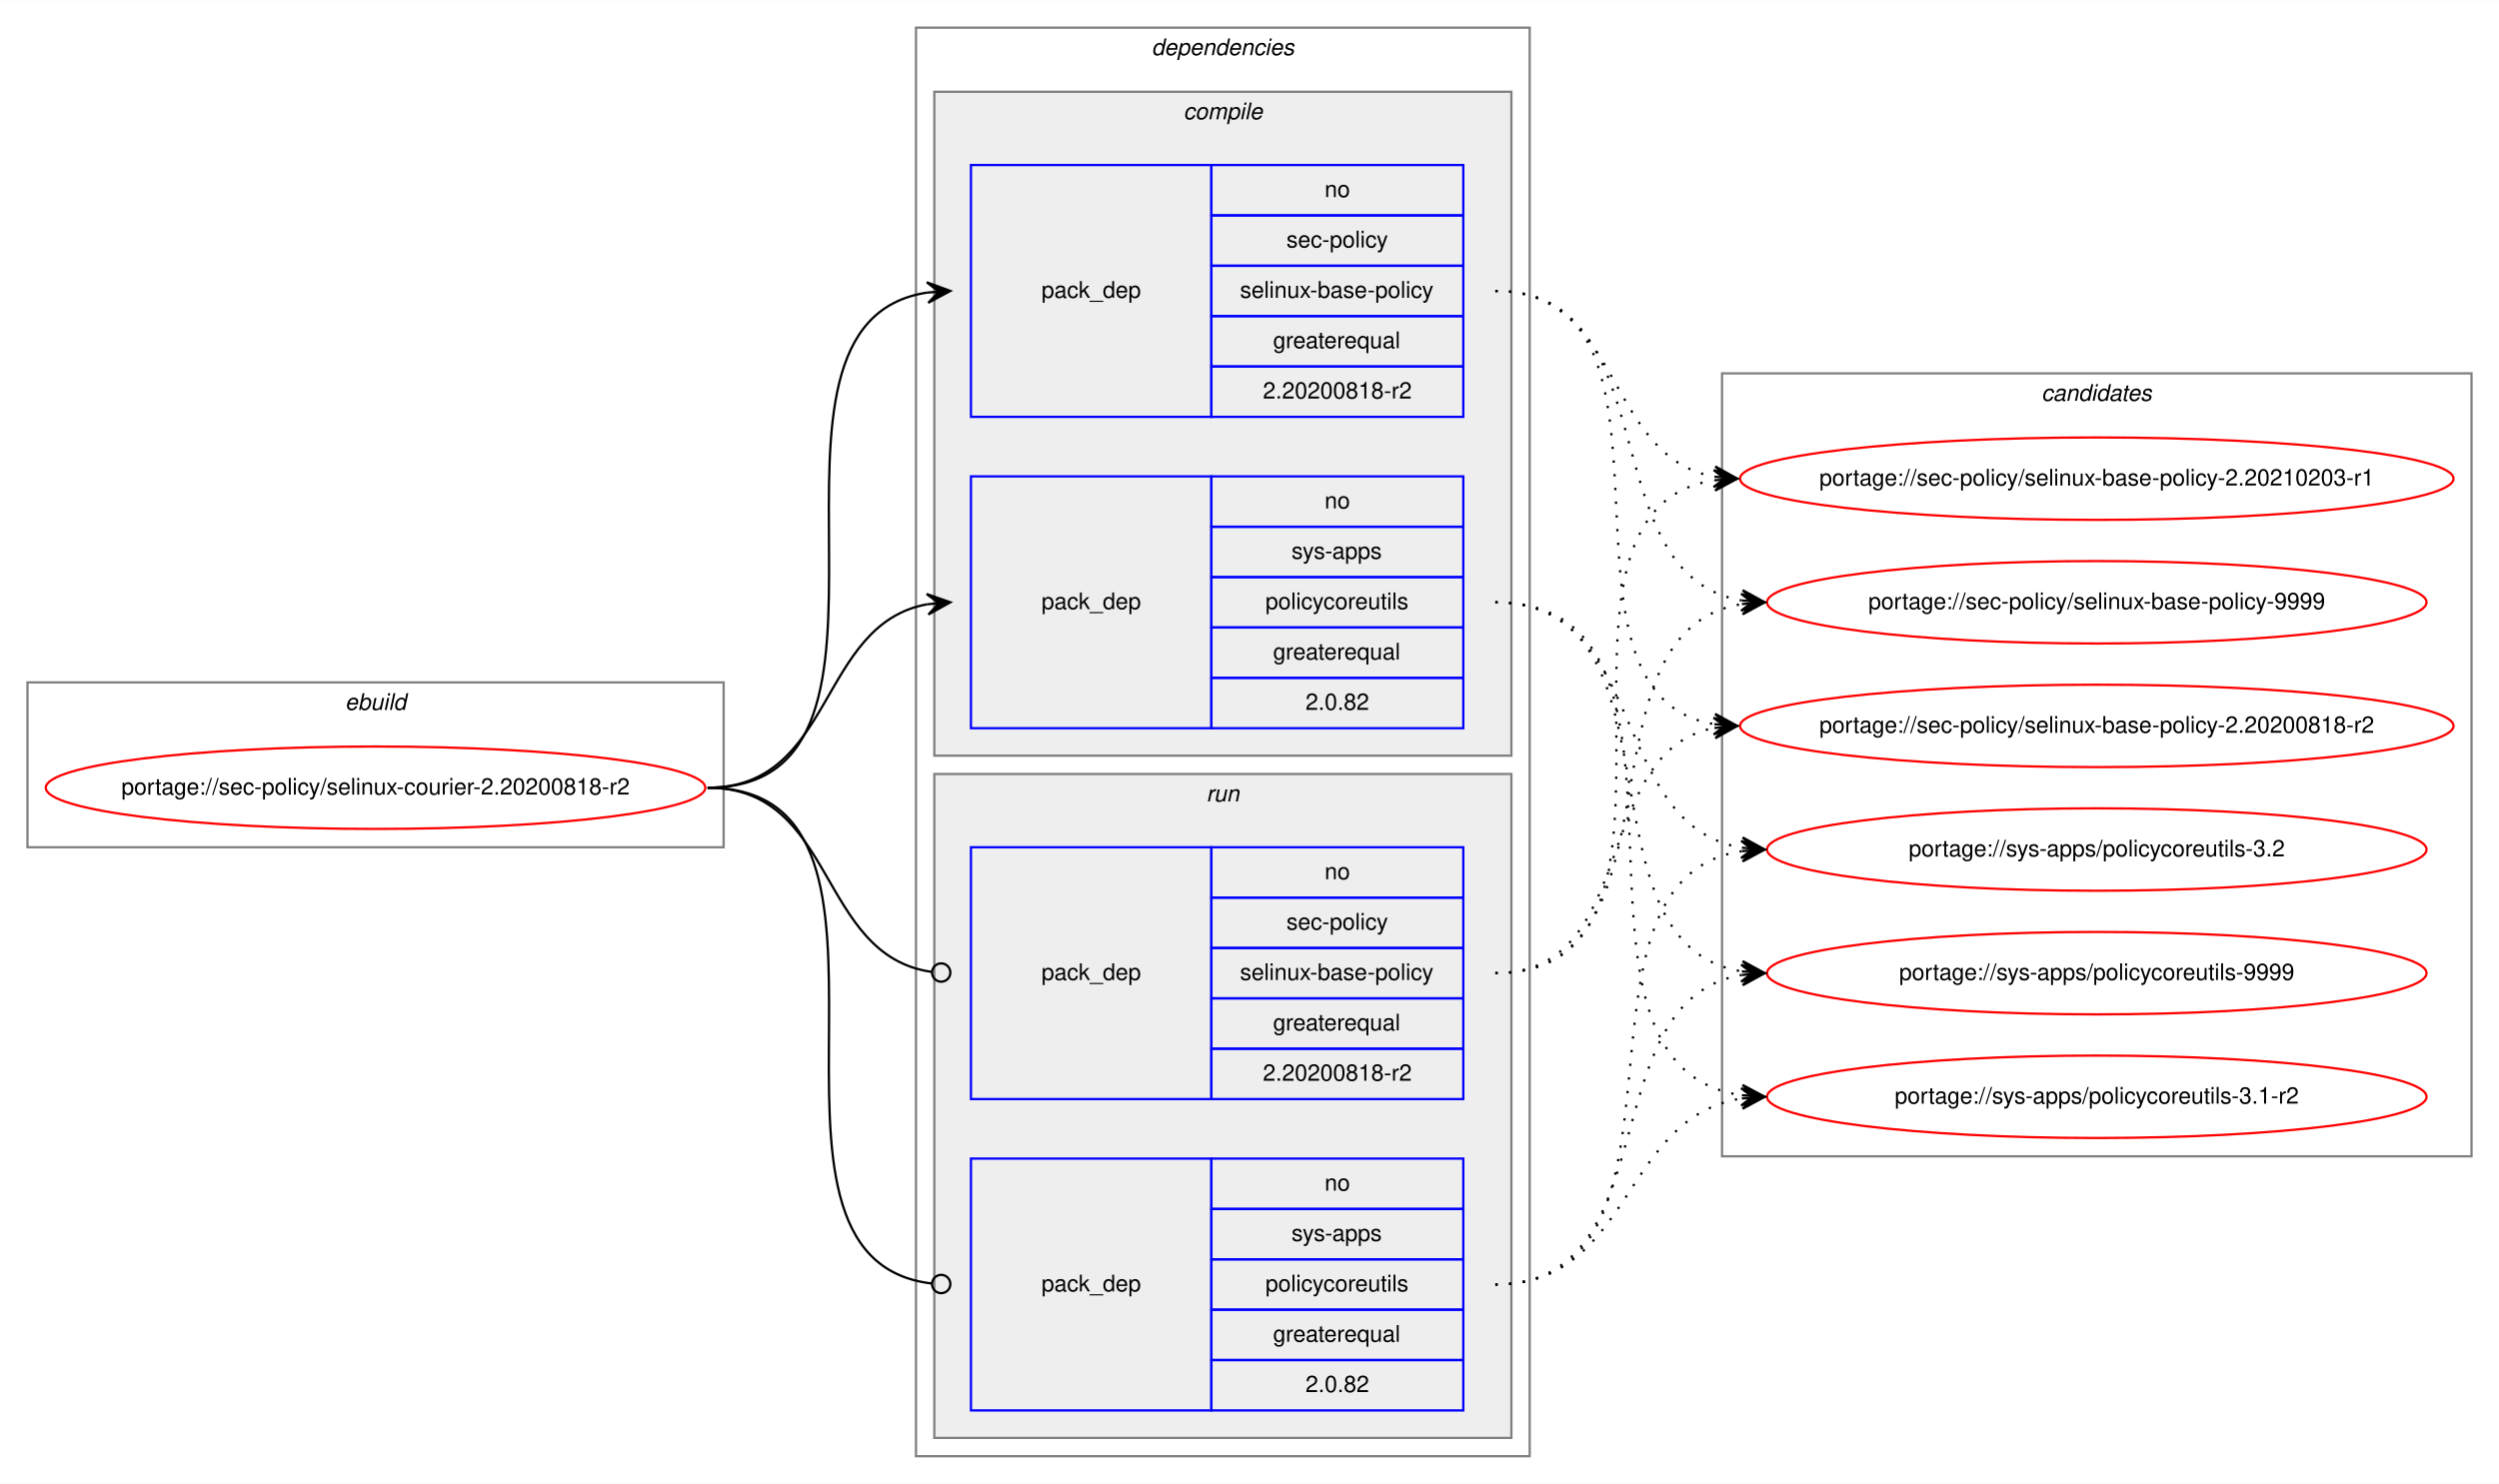
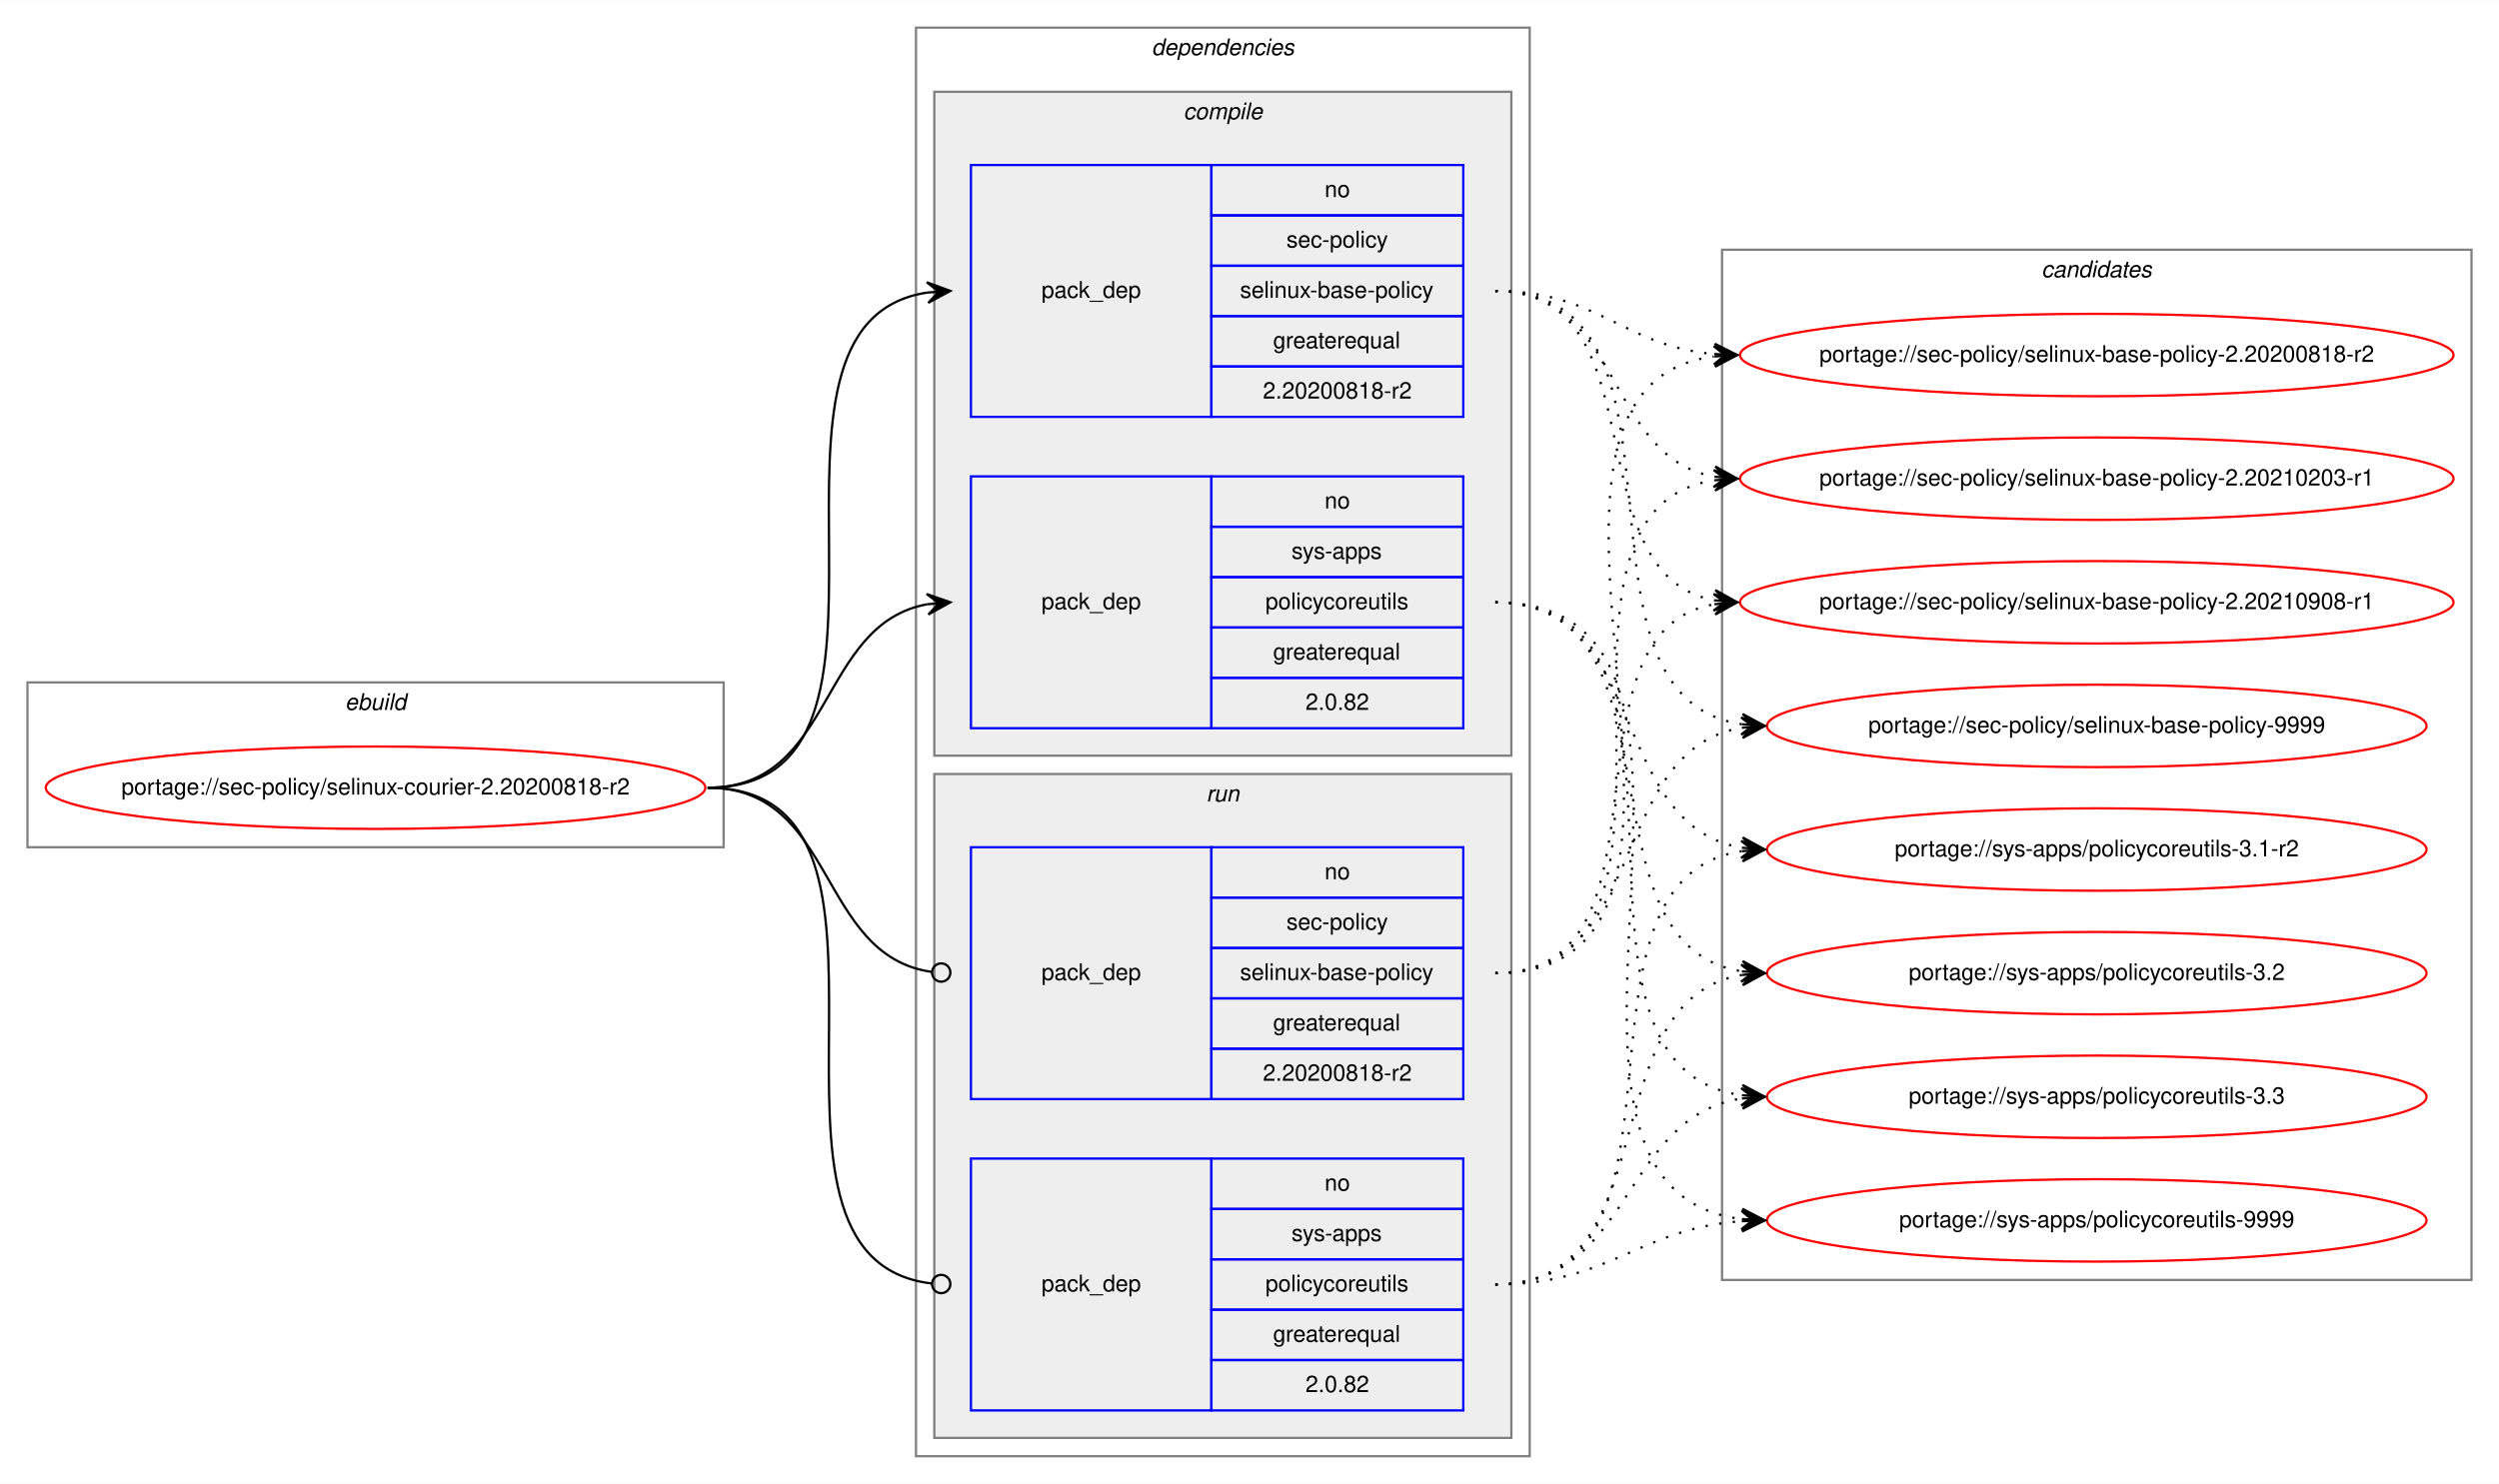
<svg xmlns="http://www.w3.org/2000/svg" xmlns:xlink="http://www.w3.org/1999/xlink" width="1091pt" height="648pt" viewBox="0.00 0.00 1091.28 648.00">
  <g id="graph0" class="graph" transform="scale(1 1) rotate(0) translate(4 644)">
    <polygon fill="white" stroke="transparent" points="-4,4 -4,-644 1087.28,-644 1087.28,4 -4,4" />
    <g id="clust1" class="cluster">
      <polygon fill="none" stroke="gray" points="8,-274 8,-346 312,-346 312,-274 8,-274" />
      <text text-anchor="start" x="146.66" y="-334" font-family="Helvetica,sans-Serif" font-style="italic" font-size="10.00">ebuild</text>
    </g>
    <g id="clust2" class="cluster">
      <polygon fill="none" stroke="gray" points="396,-8 396,-632 664,-632 664,-8 396,-8" />
      <text text-anchor="start" x="498.88" y="-620" font-family="Helvetica,sans-Serif" font-style="italic" font-size="10.00">dependencies</text>
    </g>
    <g id="clust3" class="cluster">
      <polygon fill="#eeeeee" stroke="gray" points="404,-314 404,-604 656,-604 656,-314 404,-314" />
      <text text-anchor="start" x="512.78" y="-592" font-family="Helvetica,sans-Serif" font-style="italic" font-size="10.00">compile</text>
    </g>
    <g id="clust7" class="cluster">
      <polygon fill="#eeeeee" stroke="gray" points="404,-16 404,-306 656,-306 656,-16 404,-16" />
      <text text-anchor="start" x="522.78" y="-294" font-family="Helvetica,sans-Serif" font-style="italic" font-size="10.00">run</text>
    </g>
    <g id="clust10" class="cluster">
-       <polygon fill="none" stroke="gray" points="748,-139 748,-481 1075.28,-481 1075.28,-139 748,-139" />
-       <text text-anchor="start" x="887.47" y="-469" font-family="Helvetica,sans-Serif" font-style="italic" font-size="10.00">candidates</text>
+       <polygon fill="none" stroke="gray" points="748,-85 748,-535 1075.28,-535 1075.28,-85 748,-85" />
+       <text text-anchor="start" x="887.47" y="-523" font-family="Helvetica,sans-Serif" font-style="italic" font-size="10.00">candidates</text>
    </g>
    <g id="node1" class="node">
      <g id="a_node1">
        <a xlink:href="../sec-policy/selinux-courier-2.20200818-r2.svg" xlink:title="portage://sec-policy/selinux-courier-2.20200818-r2">
          <ellipse fill="none" stroke="red" cx="160" cy="-300" rx="144" ry="18" />
          <text text-anchor="middle" x="160" y="-297" font-family="Helvetica,sans-Serif" font-size="10.00">portage://sec-policy/selinux-courier-2.20200818-r2</text>
        </a>
      </g>
    </g>
    <g id="node2" class="node">
      <polygon fill="none" stroke="blue" points="420,-462 420,-572 525,-572 525,-462 420,-462" />
      <text text-anchor="start" x="450.82" y="-514" font-family="Helvetica,sans-Serif" font-size="10.00">pack_dep</text>
      <polygon fill="none" stroke="blue" points="525,-550 525,-572 635,-572 635,-550 525,-550" />
      <text text-anchor="start" x="574.44" y="-558" font-family="Helvetica,sans-Serif" font-size="10.00">no</text>
      <polygon fill="none" stroke="blue" points="525,-528 525,-550 635,-550 635,-528 525,-528" />
      <text text-anchor="start" x="557.78" y="-536" font-family="Helvetica,sans-Serif" font-size="10.00">sec-policy</text>
      <polygon fill="none" stroke="blue" points="525,-506 525,-528 635,-528 635,-506 525,-506" />
      <text text-anchor="start" x="537.5" y="-514" font-family="Helvetica,sans-Serif" font-size="10.00">selinux-base-policy</text>
      <polygon fill="none" stroke="blue" points="525,-484 525,-506 635,-506 635,-484 525,-484" />
      <text text-anchor="start" x="551.94" y="-492" font-family="Helvetica,sans-Serif" font-size="10.00">greaterequal</text>
      <polygon fill="none" stroke="blue" points="525,-462 525,-484 635,-484 635,-462 525,-462" />
      <text text-anchor="start" x="547.49" y="-470" font-family="Helvetica,sans-Serif" font-size="10.00">2.20200818-r2</text>
    </g>
    <g id="edge1" class="edge">
      <path fill="none" stroke="black" d="M305,-300C408.77,-300 310.64,-502.83 401.01,-516.3" />
      <polygon fill="black" stroke="black" points="411,-517 400.71,-520.79 406.01,-516.65 401.02,-516.3 401.02,-516.3 401.02,-516.3 406.01,-516.65 401.34,-511.81 411,-517 411,-517" />
    </g>
    <g id="node3" class="node">
      <polygon fill="none" stroke="blue" points="420,-326 420,-436 525,-436 525,-326 420,-326" />
      <text text-anchor="start" x="450.82" y="-378" font-family="Helvetica,sans-Serif" font-size="10.00">pack_dep</text>
      <polygon fill="none" stroke="blue" points="525,-414 525,-436 635,-436 635,-414 525,-414" />
      <text text-anchor="start" x="574.44" y="-422" font-family="Helvetica,sans-Serif" font-size="10.00">no</text>
      <polygon fill="none" stroke="blue" points="525,-392 525,-414 635,-414 635,-392 525,-392" />
      <text text-anchor="start" x="560" y="-400" font-family="Helvetica,sans-Serif" font-size="10.00">sys-apps</text>
      <polygon fill="none" stroke="blue" points="525,-370 525,-392 635,-392 635,-370 525,-370" />
      <text text-anchor="start" x="548.61" y="-378" font-family="Helvetica,sans-Serif" font-size="10.00">policycoreutils</text>
      <polygon fill="none" stroke="blue" points="525,-348 525,-370 635,-370 635,-348 525,-348" />
      <text text-anchor="start" x="551.94" y="-356" font-family="Helvetica,sans-Serif" font-size="10.00">greaterequal</text>
      <polygon fill="none" stroke="blue" points="525,-326 525,-348 635,-348 635,-326 525,-326" />
      <text text-anchor="start" x="566.1" y="-334" font-family="Helvetica,sans-Serif" font-size="10.00">2.0.82</text>
    </g>
    <g id="edge2" class="edge">
      <path fill="none" stroke="black" d="M305,-300C360.7,-300 352.97,-371.49 400.99,-380.15" />
      <polygon fill="black" stroke="black" points="411,-381 400.65,-384.63 406.02,-380.57 401.04,-380.15 401.04,-380.15 401.04,-380.15 406.02,-380.57 401.42,-375.67 411,-381 411,-381" />
    </g>
    <g id="node4" class="node">
      <polygon fill="none" stroke="blue" points="420,-164 420,-274 525,-274 525,-164 420,-164" />
      <text text-anchor="start" x="450.82" y="-216" font-family="Helvetica,sans-Serif" font-size="10.00">pack_dep</text>
      <polygon fill="none" stroke="blue" points="525,-252 525,-274 635,-274 635,-252 525,-252" />
      <text text-anchor="start" x="574.44" y="-260" font-family="Helvetica,sans-Serif" font-size="10.00">no</text>
      <polygon fill="none" stroke="blue" points="525,-230 525,-252 635,-252 635,-230 525,-230" />
      <text text-anchor="start" x="557.78" y="-238" font-family="Helvetica,sans-Serif" font-size="10.00">sec-policy</text>
      <polygon fill="none" stroke="blue" points="525,-208 525,-230 635,-230 635,-208 525,-208" />
      <text text-anchor="start" x="537.5" y="-216" font-family="Helvetica,sans-Serif" font-size="10.00">selinux-base-policy</text>
      <polygon fill="none" stroke="blue" points="525,-186 525,-208 635,-208 635,-186 525,-186" />
      <text text-anchor="start" x="551.94" y="-194" font-family="Helvetica,sans-Serif" font-size="10.00">greaterequal</text>
      <polygon fill="none" stroke="blue" points="525,-164 525,-186 635,-186 635,-164 525,-164" />
      <text text-anchor="start" x="547.49" y="-172" font-family="Helvetica,sans-Serif" font-size="10.00">2.20200818-r2</text>
    </g>
    <g id="edge3" class="edge">
      <path fill="none" stroke="black" d="M305,-300C361.4,-300 352.77,-226.72 402.81,-219.56" />
      <ellipse fill="none" stroke="black" cx="407.01" cy="-219.27" rx="4" ry="4" />
    </g>
    <g id="node5" class="node">
      <polygon fill="none" stroke="blue" points="420,-28 420,-138 525,-138 525,-28 420,-28" />
      <text text-anchor="start" x="450.82" y="-80" font-family="Helvetica,sans-Serif" font-size="10.00">pack_dep</text>
      <polygon fill="none" stroke="blue" points="525,-116 525,-138 635,-138 635,-116 525,-116" />
      <text text-anchor="start" x="574.44" y="-124" font-family="Helvetica,sans-Serif" font-size="10.00">no</text>
      <polygon fill="none" stroke="blue" points="525,-94 525,-116 635,-116 635,-94 525,-94" />
      <text text-anchor="start" x="560" y="-102" font-family="Helvetica,sans-Serif" font-size="10.00">sys-apps</text>
      <polygon fill="none" stroke="blue" points="525,-72 525,-94 635,-94 635,-72 525,-72" />
      <text text-anchor="start" x="548.61" y="-80" font-family="Helvetica,sans-Serif" font-size="10.00">policycoreutils</text>
      <polygon fill="none" stroke="blue" points="525,-50 525,-72 635,-72 635,-50 525,-50" />
      <text text-anchor="start" x="551.94" y="-58" font-family="Helvetica,sans-Serif" font-size="10.00">greaterequal</text>
      <polygon fill="none" stroke="blue" points="525,-28 525,-50 635,-50 635,-28 525,-28" />
      <text text-anchor="start" x="566.1" y="-36" font-family="Helvetica,sans-Serif" font-size="10.00">2.0.82</text>
    </g>
    <g id="edge4" class="edge">
      <path fill="none" stroke="black" d="M305,-300C409.51,-300 309.24,-94.29 402.95,-83.44" />
      <ellipse fill="none" stroke="black" cx="407.01" cy="-83.22" rx="4" ry="4" />
    </g>
    <g id="node6" class="node">
      <g id="a_node6">
        <a xlink:href="../sec-policy/selinux-base-policy-2.20200818-r2.svg" xlink:title="portage://sec-policy/selinux-base-policy-2.20200818-r2">
-           <ellipse fill="none" stroke="red" cx="911.64" cy="-327" rx="155.78" ry="18" />
-           <text text-anchor="middle" x="911.64" y="-324" font-family="Helvetica,sans-Serif" font-size="10.00">portage://sec-policy/selinux-base-policy-2.20200818-r2</text>
+           <ellipse fill="none" stroke="red" cx="911.64" cy="-489" rx="155.78" ry="18" />
+           <text text-anchor="middle" x="911.64" y="-486" font-family="Helvetica,sans-Serif" font-size="10.00">portage://sec-policy/selinux-base-policy-2.20200818-r2</text>
        </a>
      </g>
    </g>
    <g id="edge5" class="edge">
-       <path fill="none" stroke="black" stroke-dasharray="1,5" d="M649,-517C742.03,-517 664.27,-340.84 744.63,-327.77" />
-       <polygon fill="black" stroke="black" points="754.64,-327 745.01,-332.25 749.66,-327.38 744.67,-327.76 744.67,-327.76 744.67,-327.76 749.66,-327.38 744.33,-323.28 754.64,-327 754.64,-327" />
+       <path fill="none" stroke="black" stroke-dasharray="1,5" d="M649,-517C693.97,-517 704.59,-493 744.46,-489.44" />
+       <polygon fill="black" stroke="black" points="754.64,-489 744.84,-493.93 749.65,-489.22 744.65,-489.43 744.65,-489.43 744.65,-489.43 749.65,-489.22 744.46,-484.94 754.64,-489 754.64,-489" />
    </g>
    <g id="node7" class="node">
      <g id="a_node7">
        <a xlink:href="../sec-policy/selinux-base-policy-2.20210203-r1.svg" xlink:title="portage://sec-policy/selinux-base-policy-2.20210203-r1">
          <ellipse fill="none" stroke="red" cx="911.64" cy="-435" rx="155.78" ry="18" />
          <text text-anchor="middle" x="911.64" y="-432" font-family="Helvetica,sans-Serif" font-size="10.00">portage://sec-policy/selinux-base-policy-2.20210203-r1</text>
        </a>
      </g>
    </g>
    <g id="edge6" class="edge">
      <path fill="none" stroke="black" stroke-dasharray="1,5" d="M649,-517C704.84,-517 696.54,-444.63 744.61,-435.87" />
      <polygon fill="black" stroke="black" points="754.64,-435 745.07,-440.34 749.66,-435.43 744.68,-435.86 744.68,-435.86 744.68,-435.86 749.66,-435.43 744.29,-431.38 754.64,-435 754.64,-435" />
    </g>
    <g id="node8" class="node">
      <g id="a_node8">
-         <a xlink:href="../sec-policy/selinux-base-policy-9999.svg" xlink:title="portage://sec-policy/selinux-base-policy-9999">
-           <ellipse fill="none" stroke="red" cx="911.64" cy="-381" rx="144" ry="18" />
-           <text text-anchor="middle" x="911.64" y="-378" font-family="Helvetica,sans-Serif" font-size="10.00">portage://sec-policy/selinux-base-policy-9999</text>
+         <a xlink:href="../sec-policy/selinux-base-policy-2.20210908-r1.svg" xlink:title="portage://sec-policy/selinux-base-policy-2.20210908-r1">
+           <ellipse fill="none" stroke="red" cx="911.64" cy="-381" rx="155.78" ry="18" />
+           <text text-anchor="middle" x="911.64" y="-378" font-family="Helvetica,sans-Serif" font-size="10.00">portage://sec-policy/selinux-base-policy-2.20210908-r1</text>
        </a>
      </g>
    </g>
    <g id="edge7" class="edge">
-       <path fill="none" stroke="black" stroke-dasharray="1,5" d="M649,-517C725.33,-517 690.27,-392.94 756.59,-381.8" />
-       <polygon fill="black" stroke="black" points="766.64,-381 757.03,-386.28 761.66,-381.4 756.67,-381.79 756.67,-381.79 756.67,-381.79 761.66,-381.4 756.32,-377.31 766.64,-381 766.64,-381" />
+       <path fill="none" stroke="black" stroke-dasharray="1,5" d="M649,-517C721.95,-517 682.28,-393.45 744.67,-381.87" />
+       <polygon fill="black" stroke="black" points="754.64,-381 745.07,-386.35 749.66,-381.43 744.68,-381.87 744.68,-381.87 744.68,-381.87 749.66,-381.43 744.29,-377.38 754.64,-381 754.64,-381" />
    </g>
    <g id="node9" class="node">
      <g id="a_node9">
-         <a xlink:href="../sys-apps/policycoreutils-3.1-r2.svg" xlink:title="portage://sys-apps/policycoreutils-3.1-r2">
-           <ellipse fill="none" stroke="red" cx="911.64" cy="-165" rx="144" ry="18" />
-           <text text-anchor="middle" x="911.64" y="-162" font-family="Helvetica,sans-Serif" font-size="10.00">portage://sys-apps/policycoreutils-3.1-r2</text>
+         <a xlink:href="../sec-policy/selinux-base-policy-9999.svg" xlink:title="portage://sec-policy/selinux-base-policy-9999">
+           <ellipse fill="none" stroke="red" cx="911.64" cy="-327" rx="144" ry="18" />
+           <text text-anchor="middle" x="911.64" y="-324" font-family="Helvetica,sans-Serif" font-size="10.00">portage://sec-policy/selinux-base-policy-9999</text>
        </a>
      </g>
    </g>
    <g id="edge8" class="edge">
-       <path fill="none" stroke="black" stroke-dasharray="1,5" d="M649,-381C754.69,-381 663.8,-179.11 756.43,-165.7" />
-       <polygon fill="black" stroke="black" points="766.64,-165 756.97,-170.17 761.65,-165.34 756.66,-165.68 756.66,-165.68 756.66,-165.68 761.65,-165.34 756.36,-161.19 766.64,-165 766.64,-165" />
+       <path fill="none" stroke="black" stroke-dasharray="1,5" d="M649,-517C744.73,-517 672.94,-340.48 756.56,-327.73" />
+       <polygon fill="black" stroke="black" points="766.64,-327 756.99,-332.21 761.65,-327.36 756.67,-327.72 756.67,-327.72 756.67,-327.72 761.65,-327.36 756.34,-323.23 766.64,-327 766.64,-327" />
    </g>
    <g id="node10" class="node">
      <g id="a_node10">
-         <a xlink:href="../sys-apps/policycoreutils-3.2.svg" xlink:title="portage://sys-apps/policycoreutils-3.2">
+         <a xlink:href="../sys-apps/policycoreutils-3.1-r2.svg" xlink:title="portage://sys-apps/policycoreutils-3.1-r2">
          <ellipse fill="none" stroke="red" cx="911.64" cy="-273" rx="144" ry="18" />
-           <text text-anchor="middle" x="911.64" y="-270" font-family="Helvetica,sans-Serif" font-size="10.00">portage://sys-apps/policycoreutils-3.2</text>
+           <text text-anchor="middle" x="911.64" y="-270" font-family="Helvetica,sans-Serif" font-size="10.00">portage://sys-apps/policycoreutils-3.1-r2</text>
        </a>
      </g>
    </g>
    <g id="edge9" class="edge">
      <path fill="none" stroke="black" stroke-dasharray="1,5" d="M649,-381C716.37,-381 697.89,-283.69 756.54,-273.81" />
      <polygon fill="black" stroke="black" points="766.64,-273 757.03,-278.28 761.66,-273.4 756.67,-273.8 756.67,-273.8 756.67,-273.8 761.66,-273.4 756.31,-269.31 766.64,-273 766.64,-273" />
    </g>
    <g id="node11" class="node">
      <g id="a_node11">
-         <a xlink:href="../sys-apps/policycoreutils-9999.svg" xlink:title="portage://sys-apps/policycoreutils-9999">
+         <a xlink:href="../sys-apps/policycoreutils-3.2.svg" xlink:title="portage://sys-apps/policycoreutils-3.2">
          <ellipse fill="none" stroke="red" cx="911.64" cy="-219" rx="144" ry="18" />
-           <text text-anchor="middle" x="911.64" y="-216" font-family="Helvetica,sans-Serif" font-size="10.00">portage://sys-apps/policycoreutils-9999</text>
+           <text text-anchor="middle" x="911.64" y="-216" font-family="Helvetica,sans-Serif" font-size="10.00">portage://sys-apps/policycoreutils-3.2</text>
        </a>
      </g>
    </g>
    <g id="edge10" class="edge">
      <path fill="none" stroke="black" stroke-dasharray="1,5" d="M649,-381C734.33,-381 682.36,-232.02 756.43,-219.8" />
      <polygon fill="black" stroke="black" points="766.64,-219 757.02,-224.26 761.66,-219.39 756.67,-219.78 756.67,-219.78 756.67,-219.78 761.66,-219.39 756.32,-215.29 766.64,-219 766.64,-219" />
    </g>
+     <g id="node12" class="node">
+       <g id="a_node12">
+         <a xlink:href="../sys-apps/policycoreutils-3.3.svg" xlink:title="portage://sys-apps/policycoreutils-3.3">
+           <ellipse fill="none" stroke="red" cx="911.64" cy="-165" rx="144" ry="18" />
+           <text text-anchor="middle" x="911.64" y="-162" font-family="Helvetica,sans-Serif" font-size="10.00">portage://sys-apps/policycoreutils-3.3</text>
+         </a>
+       </g>
+     </g>
    <g id="edge11" class="edge">
-       <path fill="none" stroke="black" stroke-dasharray="1,5" d="M649,-219C712.47,-219 690.34,-315.51 744.45,-326.07" />
-       <polygon fill="black" stroke="black" points="754.64,-327 744.27,-330.57 749.66,-326.54 744.68,-326.09 744.68,-326.09 744.68,-326.09 749.66,-326.54 745.09,-321.61 754.64,-327 754.64,-327" />
+       <path fill="none" stroke="black" stroke-dasharray="1,5" d="M649,-381C754.69,-381 663.8,-179.11 756.43,-165.7" />
+       <polygon fill="black" stroke="black" points="766.64,-165 756.97,-170.17 761.65,-165.34 756.66,-165.68 756.66,-165.68 756.66,-165.68 761.65,-165.34 756.36,-161.19 766.64,-165 766.64,-165" />
+     </g>
+     <g id="node13" class="node">
+       <g id="a_node13">
+         <a xlink:href="../sys-apps/policycoreutils-9999.svg" xlink:title="portage://sys-apps/policycoreutils-9999">
+           <ellipse fill="none" stroke="red" cx="911.64" cy="-111" rx="144" ry="18" />
+           <text text-anchor="middle" x="911.64" y="-108" font-family="Helvetica,sans-Serif" font-size="10.00">portage://sys-apps/policycoreutils-9999</text>
+         </a>
+       </g>
    </g>
    <g id="edge12" class="edge">
+       <path fill="none" stroke="black" stroke-dasharray="1,5" d="M649,-381C776.32,-381 643.42,-125.56 756.51,-111.59" />
+       <polygon fill="black" stroke="black" points="766.64,-111 756.92,-116.08 761.65,-111.29 756.66,-111.59 756.66,-111.59 756.66,-111.59 761.65,-111.29 756.39,-107.09 766.64,-111 766.64,-111" />
+     </g>
+     <g id="edge13" class="edge">
+       <path fill="none" stroke="black" stroke-dasharray="1,5" d="M649,-219C774.21,-219 634.17,-473.92 744.36,-488.36" />
+       <polygon fill="black" stroke="black" points="754.64,-489 744.38,-492.87 749.65,-488.69 744.66,-488.38 744.66,-488.38 744.66,-488.38 749.65,-488.69 744.94,-483.89 754.64,-489 754.64,-489" />
+     </g>
+     <g id="edge14" class="edge">
      <path fill="none" stroke="black" stroke-dasharray="1,5" d="M649,-219C752.21,-219 654.91,-420.49 744.42,-434.26" />
      <polygon fill="black" stroke="black" points="754.64,-435 744.34,-438.77 749.65,-434.64 744.67,-434.28 744.67,-434.28 744.67,-434.28 749.65,-434.64 744.99,-429.79 754.64,-435 754.64,-435" />
    </g>
-     <g id="edge13" class="edge">
-       <path fill="none" stroke="black" stroke-dasharray="1,5" d="M649,-219C734.33,-219 682.36,-367.98 756.43,-380.2" />
-       <polygon fill="black" stroke="black" points="766.64,-381 756.32,-384.71 761.66,-380.61 756.67,-380.22 756.67,-380.22 756.67,-380.22 761.66,-380.61 757.02,-375.74 766.64,-381 766.64,-381" />
-     </g>
-     <g id="edge14" class="edge">
+     <g id="edge15" class="edge">
+       <path fill="none" stroke="black" stroke-dasharray="1,5" d="M649,-219C731.26,-219 674.1,-367.38 744.38,-380.13" />
+       <polygon fill="black" stroke="black" points="754.64,-381 744.3,-384.64 749.66,-380.58 744.68,-380.15 744.68,-380.15 744.68,-380.15 749.66,-380.58 745.06,-375.67 754.64,-381 754.64,-381" />
+     </g>
+     <g id="edge16" class="edge">
+       <path fill="none" stroke="black" stroke-dasharray="1,5" d="M649,-219C716.37,-219 697.89,-316.31 756.54,-326.19" />
+       <polygon fill="black" stroke="black" points="766.64,-327 756.31,-330.69 761.66,-326.6 756.67,-326.2 756.67,-326.2 756.67,-326.2 761.66,-326.6 757.03,-321.72 766.64,-327 766.64,-327" />
+     </g>
+     <g id="edge17" class="edge">
+       <path fill="none" stroke="black" stroke-dasharray="1,5" d="M649,-83C744.73,-83 672.94,-259.52 756.56,-272.27" />
+       <polygon fill="black" stroke="black" points="766.64,-273 756.34,-276.77 761.65,-272.64 756.67,-272.28 756.67,-272.28 756.67,-272.28 761.65,-272.64 756.99,-267.79 766.64,-273 766.64,-273" />
+     </g>
+     <g id="edge18" class="edge">
+       <path fill="none" stroke="black" stroke-dasharray="1,5" d="M649,-83C725.33,-83 690.27,-207.06 756.59,-218.2" />
+       <polygon fill="black" stroke="black" points="766.64,-219 756.32,-222.69 761.66,-218.6 756.67,-218.21 756.67,-218.21 756.67,-218.21 761.66,-218.6 757.03,-213.72 766.64,-219 766.64,-219" />
+     </g>
+     <g id="edge19" class="edge">
      <path fill="none" stroke="black" stroke-dasharray="1,5" d="M649,-83C709.12,-83 703.79,-155.97 756.49,-164.24" />
      <polygon fill="black" stroke="black" points="766.64,-165 756.33,-168.74 761.66,-164.63 756.67,-164.25 756.67,-164.25 756.67,-164.25 761.66,-164.63 757,-159.77 766.64,-165 766.64,-165" />
    </g>
-     <g id="edge15" class="edge">
-       <path fill="none" stroke="black" stroke-dasharray="1,5" d="M649,-83C744.73,-83 672.94,-259.52 756.56,-272.27" />
-       <polygon fill="black" stroke="black" points="766.64,-273 756.34,-276.77 761.65,-272.64 756.67,-272.28 756.67,-272.28 756.67,-272.28 761.65,-272.64 756.99,-267.79 766.64,-273 766.64,-273" />
-     </g>
-     <g id="edge16" class="edge">
-       <path fill="none" stroke="black" stroke-dasharray="1,5" d="M649,-83C725.33,-83 690.27,-207.06 756.59,-218.2" />
-       <polygon fill="black" stroke="black" points="766.64,-219 756.32,-222.69 761.66,-218.6 756.67,-218.21 756.67,-218.21 756.67,-218.21 761.66,-218.6 757.03,-213.72 766.64,-219 766.64,-219" />
+     <g id="edge20" class="edge">
+       <path fill="none" stroke="black" stroke-dasharray="1,5" d="M649,-83C699.18,-83 711.36,-107.4 756.49,-110.65" />
+       <polygon fill="black" stroke="black" points="766.64,-111 756.49,-115.15 761.64,-110.83 756.65,-110.65 756.65,-110.65 756.65,-110.65 761.64,-110.83 756.8,-106.15 766.64,-111 766.64,-111" />
    </g>
  </g>
</svg>
